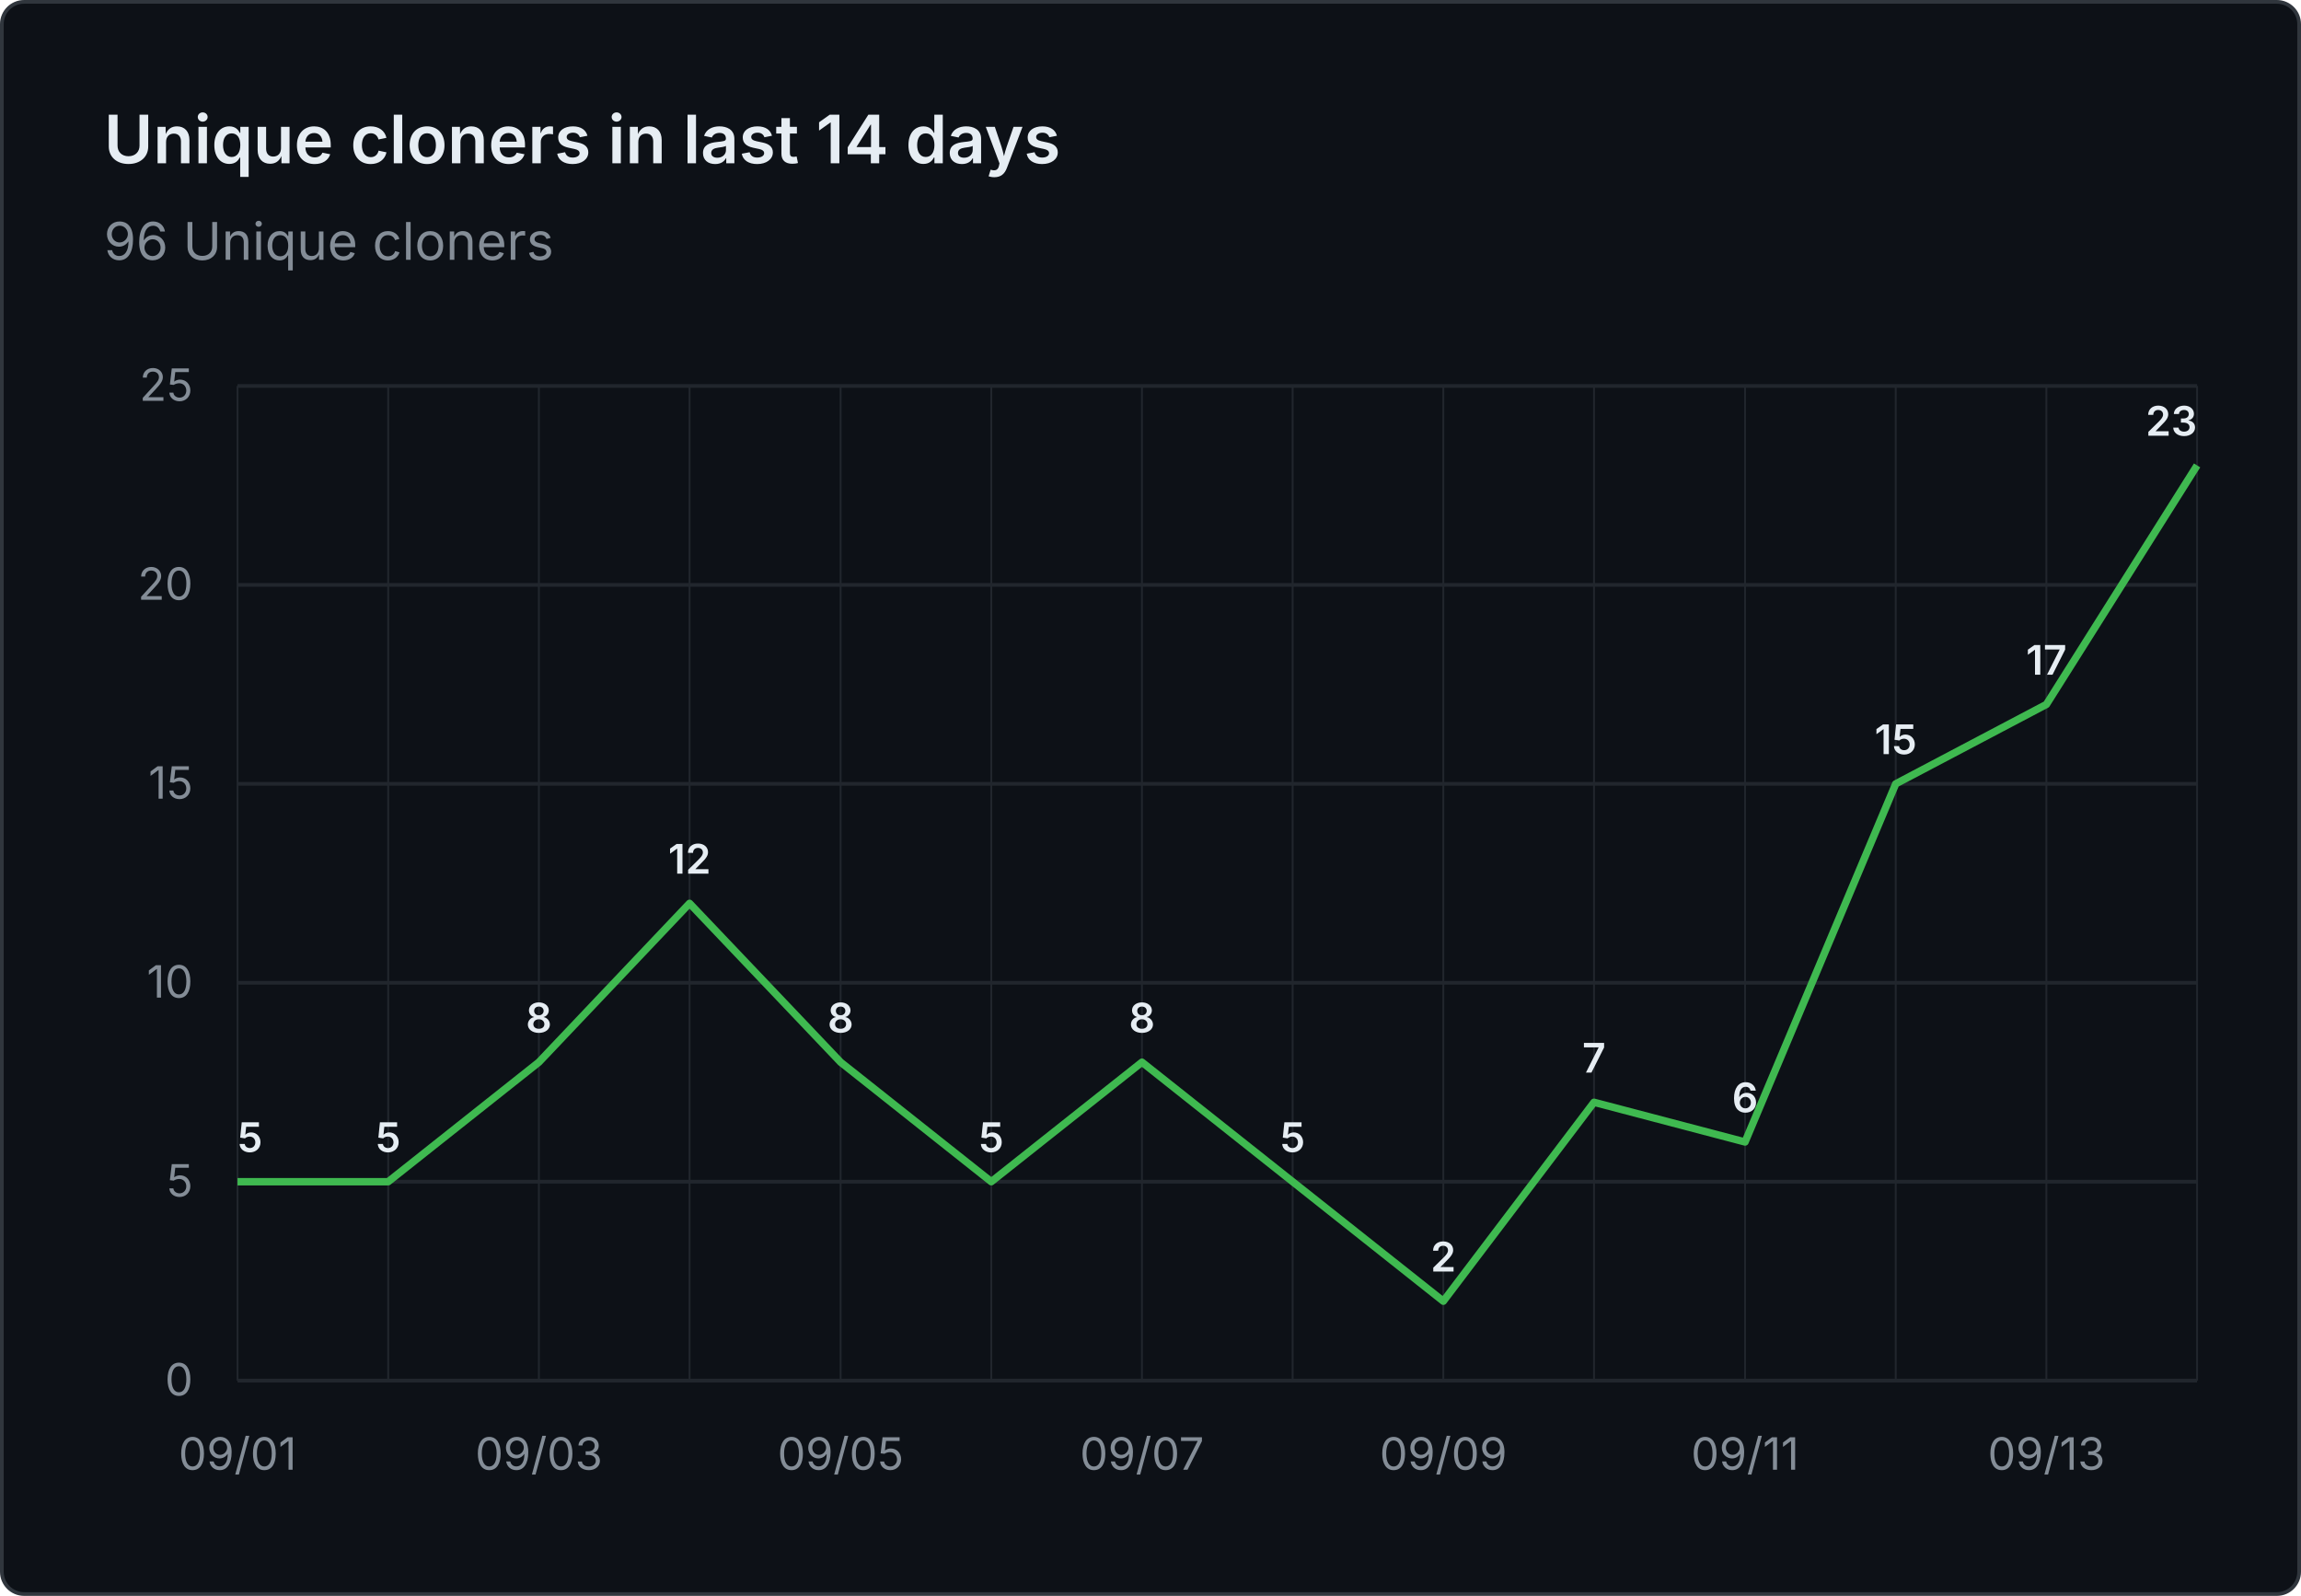
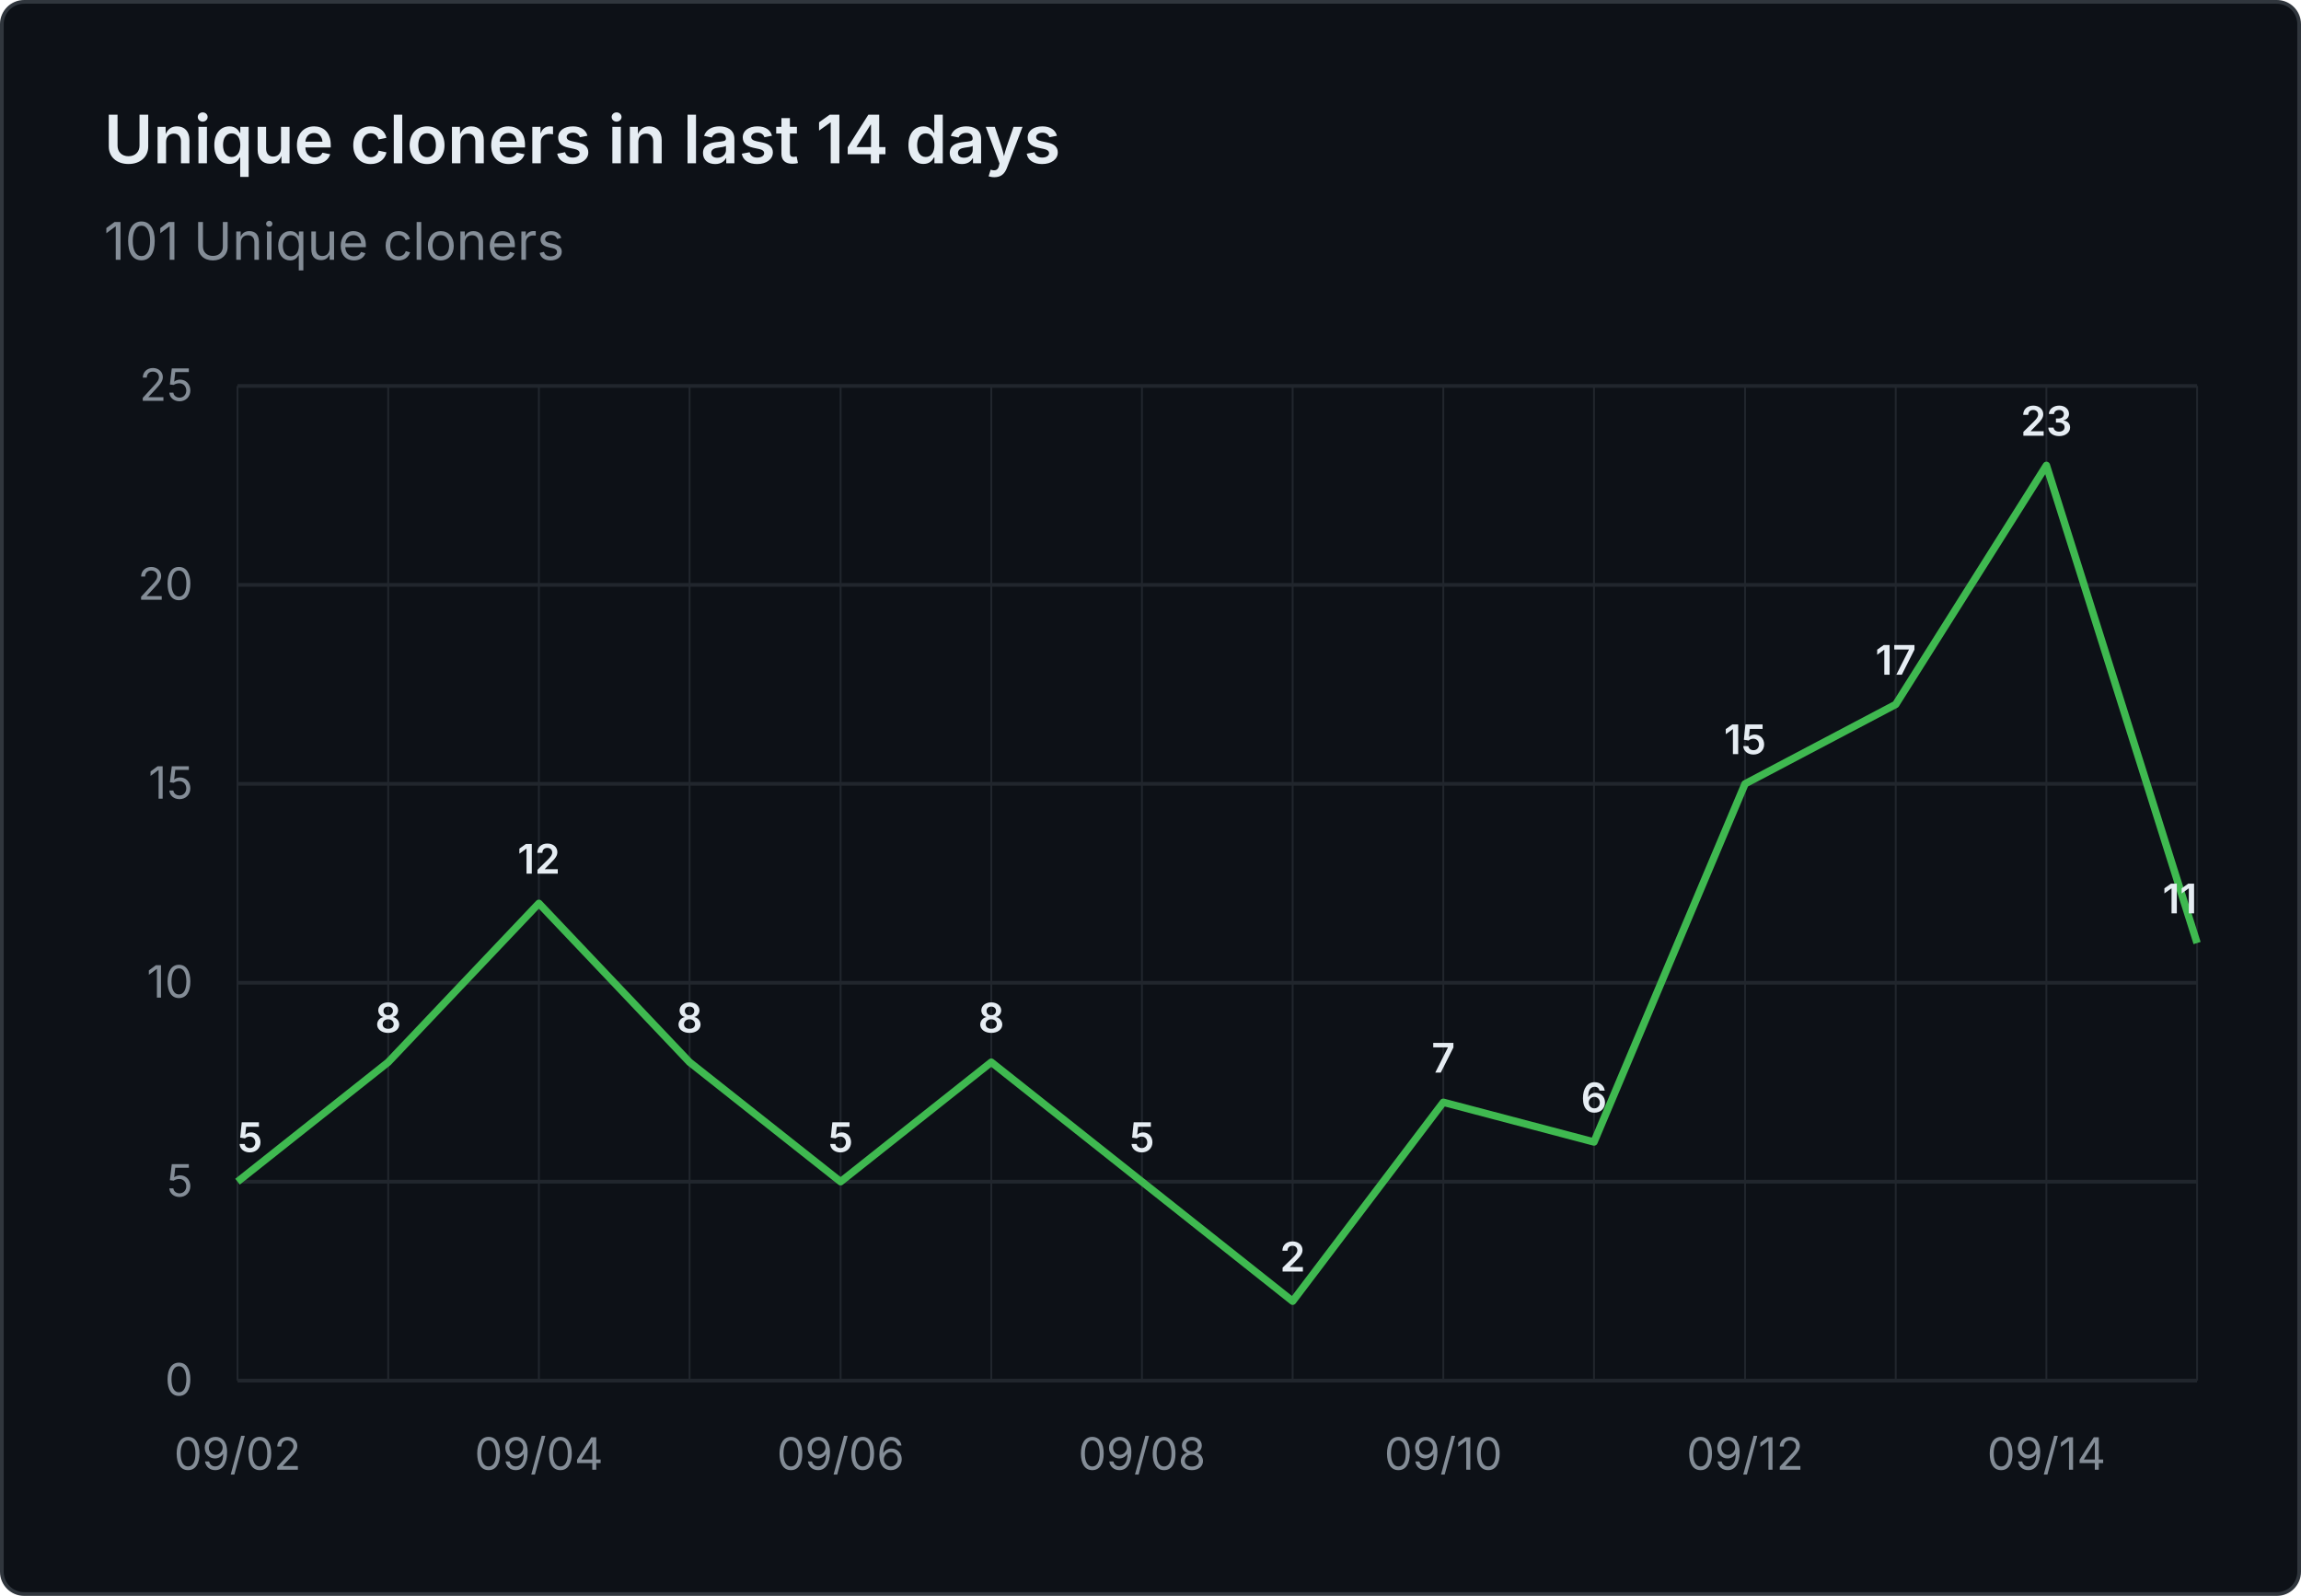
- <svg xmlns="http://www.w3.org/2000/svg" viewBox="0 0 620 430" width="620" height="430" role="img" aria-label="Unique cloners in last 14 days: 96 Unique cloners">
+ <svg xmlns="http://www.w3.org/2000/svg" viewBox="0 0 620 430" width="620" height="430" role="img" aria-label="Unique cloners in last 14 days: 101 Unique cloners">
  <rect x="0.5" y="0.5" width="619" height="429" fill="#0d1117" stroke="#30363d" rx="6" />
  <g font-family="system-ui, -apple-system, 'Segoe UI', sans-serif">
    <text x="28" y="44" fill="#e6edf3" font-size="18" font-weight="600">Unique cloners in last 14 days</text>
-     <text x="28" y="70" fill="#848d97" font-size="14">96 Unique cloners</text>
+     <text x="28" y="70" fill="#848d97" font-size="14">101 Unique cloners</text>
    <line x1="64" y1="372.0" x2="592" y2="372.0" stroke="#21262d" stroke-width="1" />
    <text x="52" y="376.0" text-anchor="end" fill="#848d97" font-size="12">0</text>
    <line x1="64" y1="318.4" x2="592" y2="318.4" stroke="#21262d" stroke-width="1" />
    <text x="52" y="322.4" text-anchor="end" fill="#848d97" font-size="12">5</text>
    <line x1="64" y1="264.8" x2="592" y2="264.8" stroke="#21262d" stroke-width="1" />
    <text x="52" y="268.8" text-anchor="end" fill="#848d97" font-size="12">10</text>
    <line x1="64" y1="211.2" x2="592" y2="211.2" stroke="#21262d" stroke-width="1" />
    <text x="52" y="215.2" text-anchor="end" fill="#848d97" font-size="12">15</text>
    <line x1="64" y1="157.6" x2="592" y2="157.6" stroke="#21262d" stroke-width="1" />
    <text x="52" y="161.6" text-anchor="end" fill="#848d97" font-size="12">20</text>
    <line x1="64" y1="104.0" x2="592" y2="104.0" stroke="#21262d" stroke-width="1" />
    <text x="52" y="108.0" text-anchor="end" fill="#848d97" font-size="12">25</text>
    <line x1="64.0" y1="104" x2="64.0" y2="372" stroke="#21262d" stroke-width="0.5" />
    <line x1="104.6" y1="104" x2="104.6" y2="372" stroke="#21262d" stroke-width="0.5" />
    <line x1="145.2" y1="104" x2="145.2" y2="372" stroke="#21262d" stroke-width="0.5" />
    <line x1="185.8" y1="104" x2="185.8" y2="372" stroke="#21262d" stroke-width="0.5" />
    <line x1="226.5" y1="104" x2="226.5" y2="372" stroke="#21262d" stroke-width="0.5" />
    <line x1="267.1" y1="104" x2="267.1" y2="372" stroke="#21262d" stroke-width="0.5" />
    <line x1="307.7" y1="104" x2="307.7" y2="372" stroke="#21262d" stroke-width="0.5" />
    <line x1="348.3" y1="104" x2="348.3" y2="372" stroke="#21262d" stroke-width="0.5" />
    <line x1="388.9" y1="104" x2="388.9" y2="372" stroke="#21262d" stroke-width="0.5" />
    <line x1="429.5" y1="104" x2="429.5" y2="372" stroke="#21262d" stroke-width="0.5" />
    <line x1="470.2" y1="104" x2="470.2" y2="372" stroke="#21262d" stroke-width="0.5" />
    <line x1="510.8" y1="104" x2="510.8" y2="372" stroke="#21262d" stroke-width="0.5" />
    <line x1="551.4" y1="104" x2="551.4" y2="372" stroke="#21262d" stroke-width="0.5" />
    <line x1="592.0" y1="104" x2="592.0" y2="372" stroke="#21262d" stroke-width="0.5" />
-     <text x="64.0" y="396" text-anchor="middle" fill="#848d97" font-size="12">09/01</text>
-     <text x="145.2" y="396" text-anchor="middle" fill="#848d97" font-size="12">09/03</text>
-     <text x="226.5" y="396" text-anchor="middle" fill="#848d97" font-size="12">09/05</text>
-     <text x="307.7" y="396" text-anchor="middle" fill="#848d97" font-size="12">09/07</text>
-     <text x="388.9" y="396" text-anchor="middle" fill="#848d97" font-size="12">09/09</text>
-     <text x="470.2" y="396" text-anchor="middle" fill="#848d97" font-size="12">09/11</text>
-     <text x="551.4" y="396" text-anchor="middle" fill="#848d97" font-size="12">09/13</text>
-     <path d="M 64.0 318.4 L 104.6 318.4 L 145.2 286.2 L 185.8 243.4 L 226.5 286.2 L 267.1 318.4 L 307.7 286.2 L 348.3 318.4 L 388.9 350.6 L 429.5 297.0 L 470.2 307.7 L 510.8 211.2 L 551.4 189.8 L 592.0 125.4" fill="none" stroke="#3fb950" stroke-width="2" stroke-linejoin="round" />
+     <text x="64.0" y="396" text-anchor="middle" fill="#848d97" font-size="12">09/02</text>
+     <text x="145.2" y="396" text-anchor="middle" fill="#848d97" font-size="12">09/04</text>
+     <text x="226.5" y="396" text-anchor="middle" fill="#848d97" font-size="12">09/06</text>
+     <text x="307.7" y="396" text-anchor="middle" fill="#848d97" font-size="12">09/08</text>
+     <text x="388.9" y="396" text-anchor="middle" fill="#848d97" font-size="12">09/10</text>
+     <text x="470.2" y="396" text-anchor="middle" fill="#848d97" font-size="12">09/12</text>
+     <text x="551.4" y="396" text-anchor="middle" fill="#848d97" font-size="12">09/14</text>
+     <path d="M 64.0 318.4 L 104.6 286.2 L 145.2 243.4 L 185.8 286.2 L 226.5 318.4 L 267.1 286.2 L 307.7 318.4 L 348.3 350.6 L 388.9 297.0 L 429.5 307.7 L 470.2 211.2 L 510.8 189.8 L 551.4 125.4 L 592.0 254.1" fill="none" stroke="#3fb950" stroke-width="2" stroke-linejoin="round" />
    <text x="64.0" y="310.4" text-anchor="start" fill="#e6edf3" font-size="11" font-weight="600">5</text>
-     <text x="104.6" y="310.4" text-anchor="middle" fill="#e6edf3" font-size="11" font-weight="600">5</text>
-     <text x="145.2" y="278.2" text-anchor="middle" fill="#e6edf3" font-size="11" font-weight="600">8</text>
-     <text x="185.8" y="235.4" text-anchor="middle" fill="#e6edf3" font-size="11" font-weight="600">12</text>
-     <text x="226.5" y="278.2" text-anchor="middle" fill="#e6edf3" font-size="11" font-weight="600">8</text>
-     <text x="267.1" y="310.4" text-anchor="middle" fill="#e6edf3" font-size="11" font-weight="600">5</text>
-     <text x="307.7" y="278.2" text-anchor="middle" fill="#e6edf3" font-size="11" font-weight="600">8</text>
-     <text x="348.3" y="310.4" text-anchor="middle" fill="#e6edf3" font-size="11" font-weight="600">5</text>
-     <text x="388.9" y="342.6" text-anchor="middle" fill="#e6edf3" font-size="11" font-weight="600">2</text>
-     <text x="429.5" y="289.0" text-anchor="middle" fill="#e6edf3" font-size="11" font-weight="600">7</text>
-     <text x="470.2" y="299.7" text-anchor="middle" fill="#e6edf3" font-size="11" font-weight="600">6</text>
-     <text x="510.8" y="203.2" text-anchor="middle" fill="#e6edf3" font-size="11" font-weight="600">15</text>
-     <text x="551.4" y="181.8" text-anchor="middle" fill="#e6edf3" font-size="11" font-weight="600">17</text>
-     <text x="592.0" y="117.4" text-anchor="end" fill="#e6edf3" font-size="11" font-weight="600">23</text>
+     <text x="104.6" y="278.2" text-anchor="middle" fill="#e6edf3" font-size="11" font-weight="600">8</text>
+     <text x="145.2" y="235.4" text-anchor="middle" fill="#e6edf3" font-size="11" font-weight="600">12</text>
+     <text x="185.8" y="278.2" text-anchor="middle" fill="#e6edf3" font-size="11" font-weight="600">8</text>
+     <text x="226.5" y="310.4" text-anchor="middle" fill="#e6edf3" font-size="11" font-weight="600">5</text>
+     <text x="267.1" y="278.2" text-anchor="middle" fill="#e6edf3" font-size="11" font-weight="600">8</text>
+     <text x="307.7" y="310.4" text-anchor="middle" fill="#e6edf3" font-size="11" font-weight="600">5</text>
+     <text x="348.3" y="342.6" text-anchor="middle" fill="#e6edf3" font-size="11" font-weight="600">2</text>
+     <text x="388.9" y="289.0" text-anchor="middle" fill="#e6edf3" font-size="11" font-weight="600">7</text>
+     <text x="429.5" y="299.7" text-anchor="middle" fill="#e6edf3" font-size="11" font-weight="600">6</text>
+     <text x="470.2" y="203.2" text-anchor="middle" fill="#e6edf3" font-size="11" font-weight="600">15</text>
+     <text x="510.8" y="181.8" text-anchor="middle" fill="#e6edf3" font-size="11" font-weight="600">17</text>
+     <text x="551.4" y="117.4" text-anchor="middle" fill="#e6edf3" font-size="11" font-weight="600">23</text>
+     <text x="592.0" y="246.1" text-anchor="end" fill="#e6edf3" font-size="11" font-weight="600">11</text>
  </g>
</svg>
